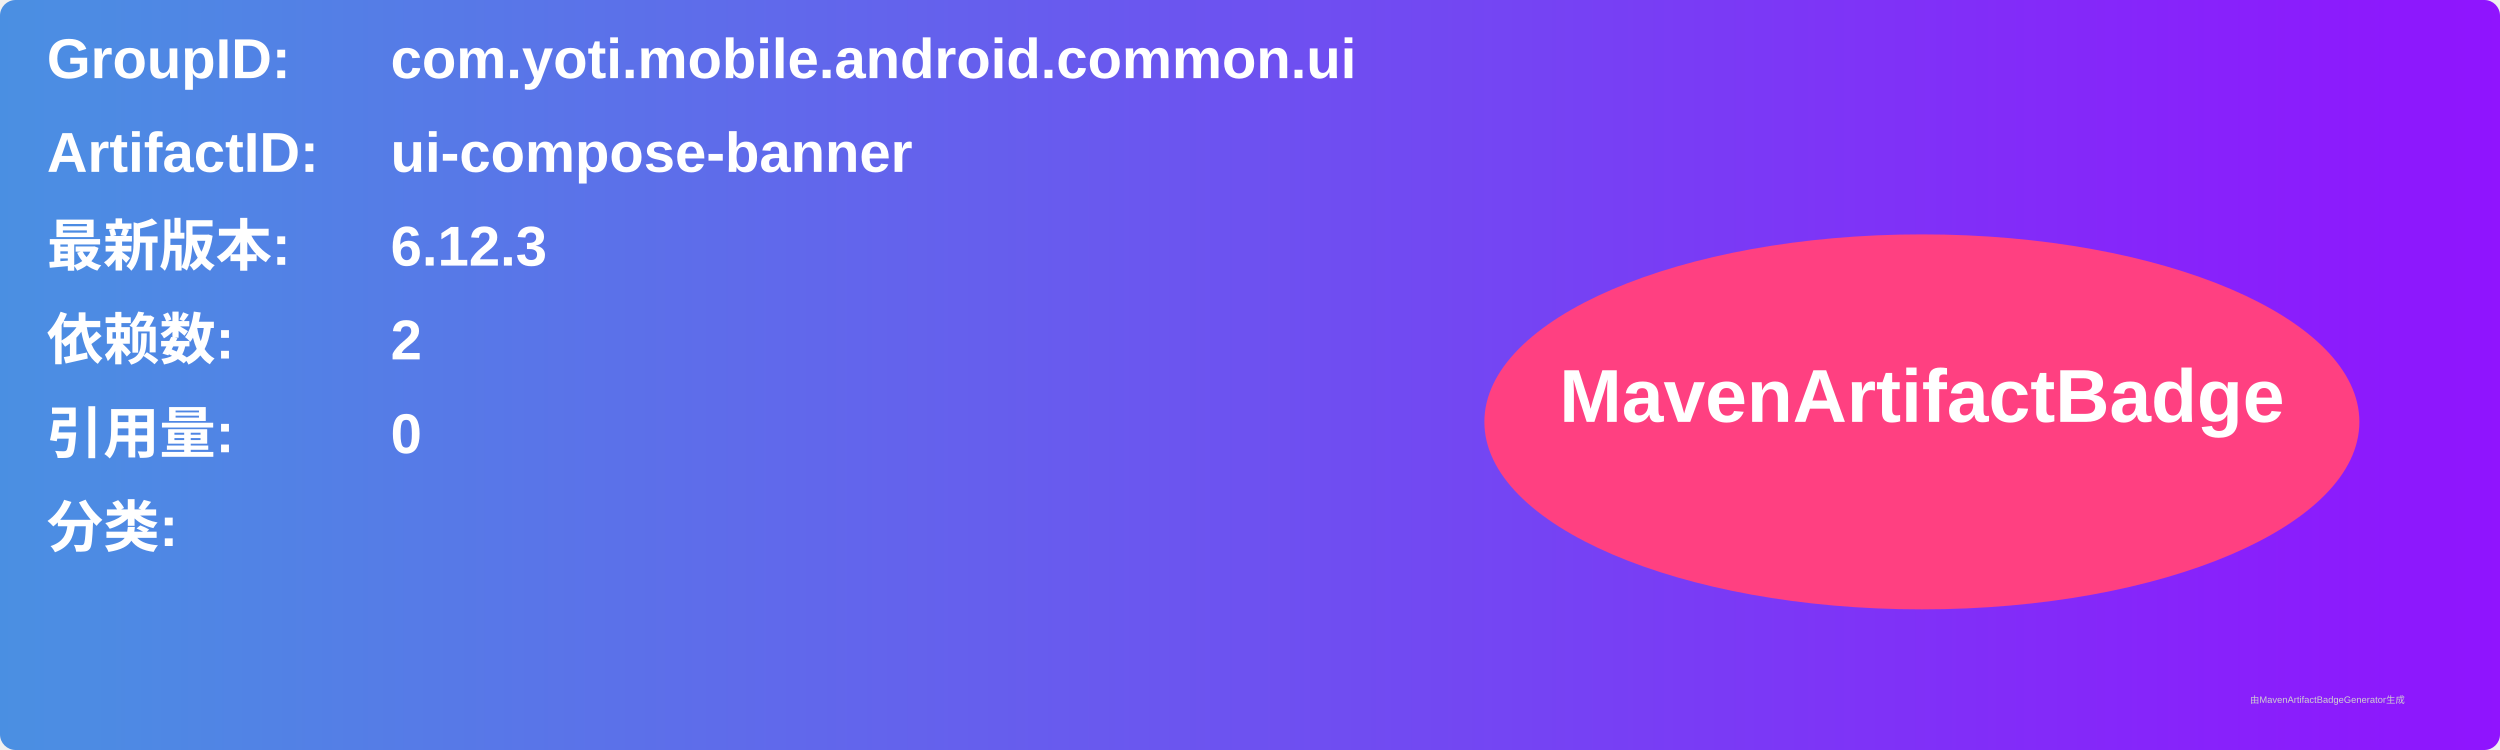
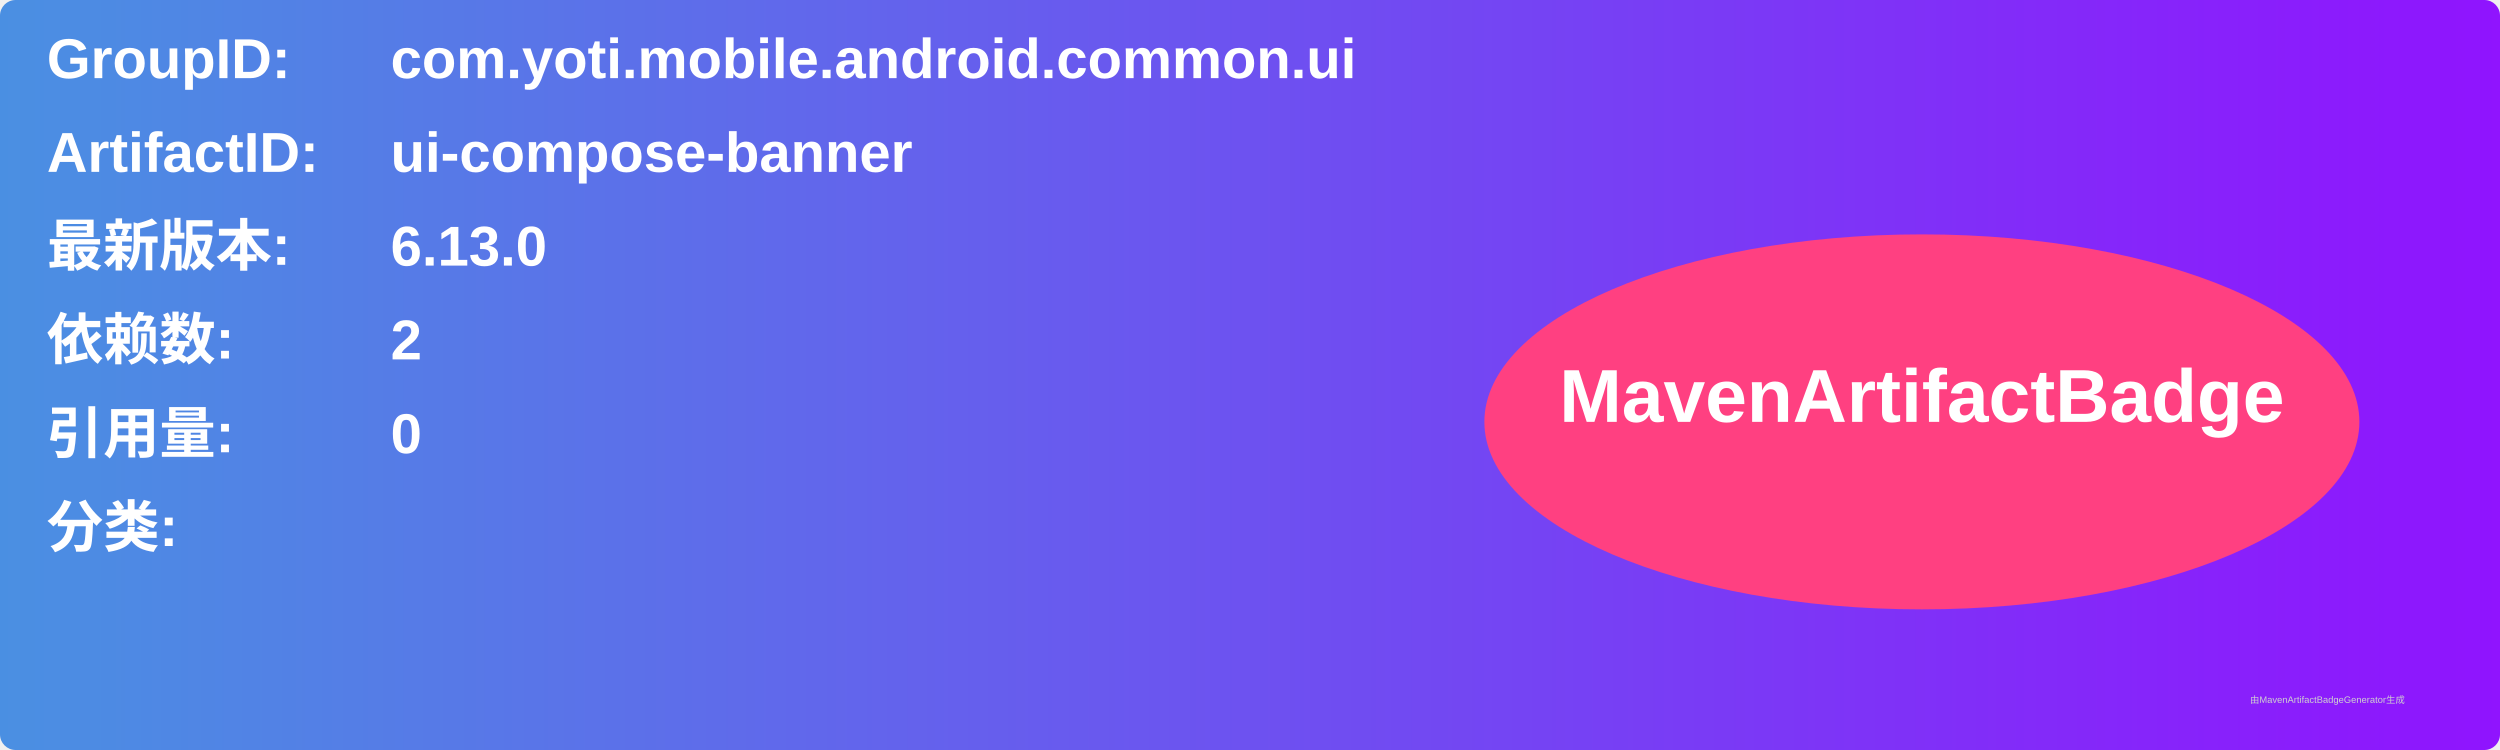
<svg xmlns="http://www.w3.org/2000/svg" width="800" height="240" viewBox="0 0 800 240">
  <linearGradient id="grad" x1="0%" y1="0%" x2="100%" y2="0%">
    <stop offset="0%" stop-color="#4a90e2" />
    <stop offset="100%" stop-color="#9013fe" />
  </linearGradient>
  <rect width="100%" height="100%" rx="5" ry="5" fill="url(#grad)" />
  <g transform="translate(15, 15)">
    <text x="0" y="10" font-family="Arial" font-size="18" fill="white" font-weight="bold" width="260">GroupID:</text>
    <text x="110" y="10" font-family="Arial" font-size="18" fill="white" font-weight="bold" width="460">com.yoti.mobile.android.common.ui</text>
    <text x="0" y="40" font-family="Arial" font-size="18" fill="white" font-weight="bold" width="260">ArtifactID:</text>
    <text x="110" y="40" font-family="Arial" font-size="18" fill="white" font-weight="bold" width="460">ui-compose-banner</text>
    <text x="0" y="70" font-family="Arial" font-size="18" fill="white" font-weight="bold">最新版本:</text>
    <text x="110" y="70" font-family="Arial" font-size="18" fill="white" font-weight="bold">
-       <tspan font-weight="bold">6.12.3</tspan>
+       <tspan font-weight="bold">6.13.0</tspan>
    </text>
    <text x="0" y="100" font-family="Arial" font-size="18" fill="white" font-weight="bold">依赖数: </text>
    <text x="110" y="100" font-family="Arial" font-size="18" fill="white">
      <tspan font-weight="bold">2</tspan>
    </text>
    <text x="0" y="130" font-family="Arial" font-size="18" fill="white" font-weight="bold">引用量: </text>
    <text x="110" y="130" font-family="Arial" font-size="18" fill="white">
      <tspan font-weight="bold">0</tspan>
    </text>
    <text x="0" y="160" font-family="Arial" font-size="18" fill="white" font-weight="bold">分类:</text>
    <text x="10" y="190" font-family="Arial" font-size="10" fill="white">
      <tspan font-weight="bold" />
    </text>
    <ellipse cx="600" cy="120" rx="140" ry="60" fill="#ff4081" />
    <text x="600" y="120" text-anchor="middle" font-family="Arial" font-size="24" fill="white" font-weight="bold">MavenArtifactBadge</text>
  </g>
  <text x="720" y="225" font-family="Arial" font-size="3" fill="#d0d0d0">由MavenArtifactBadgeGenerator生成</text>
</svg>
